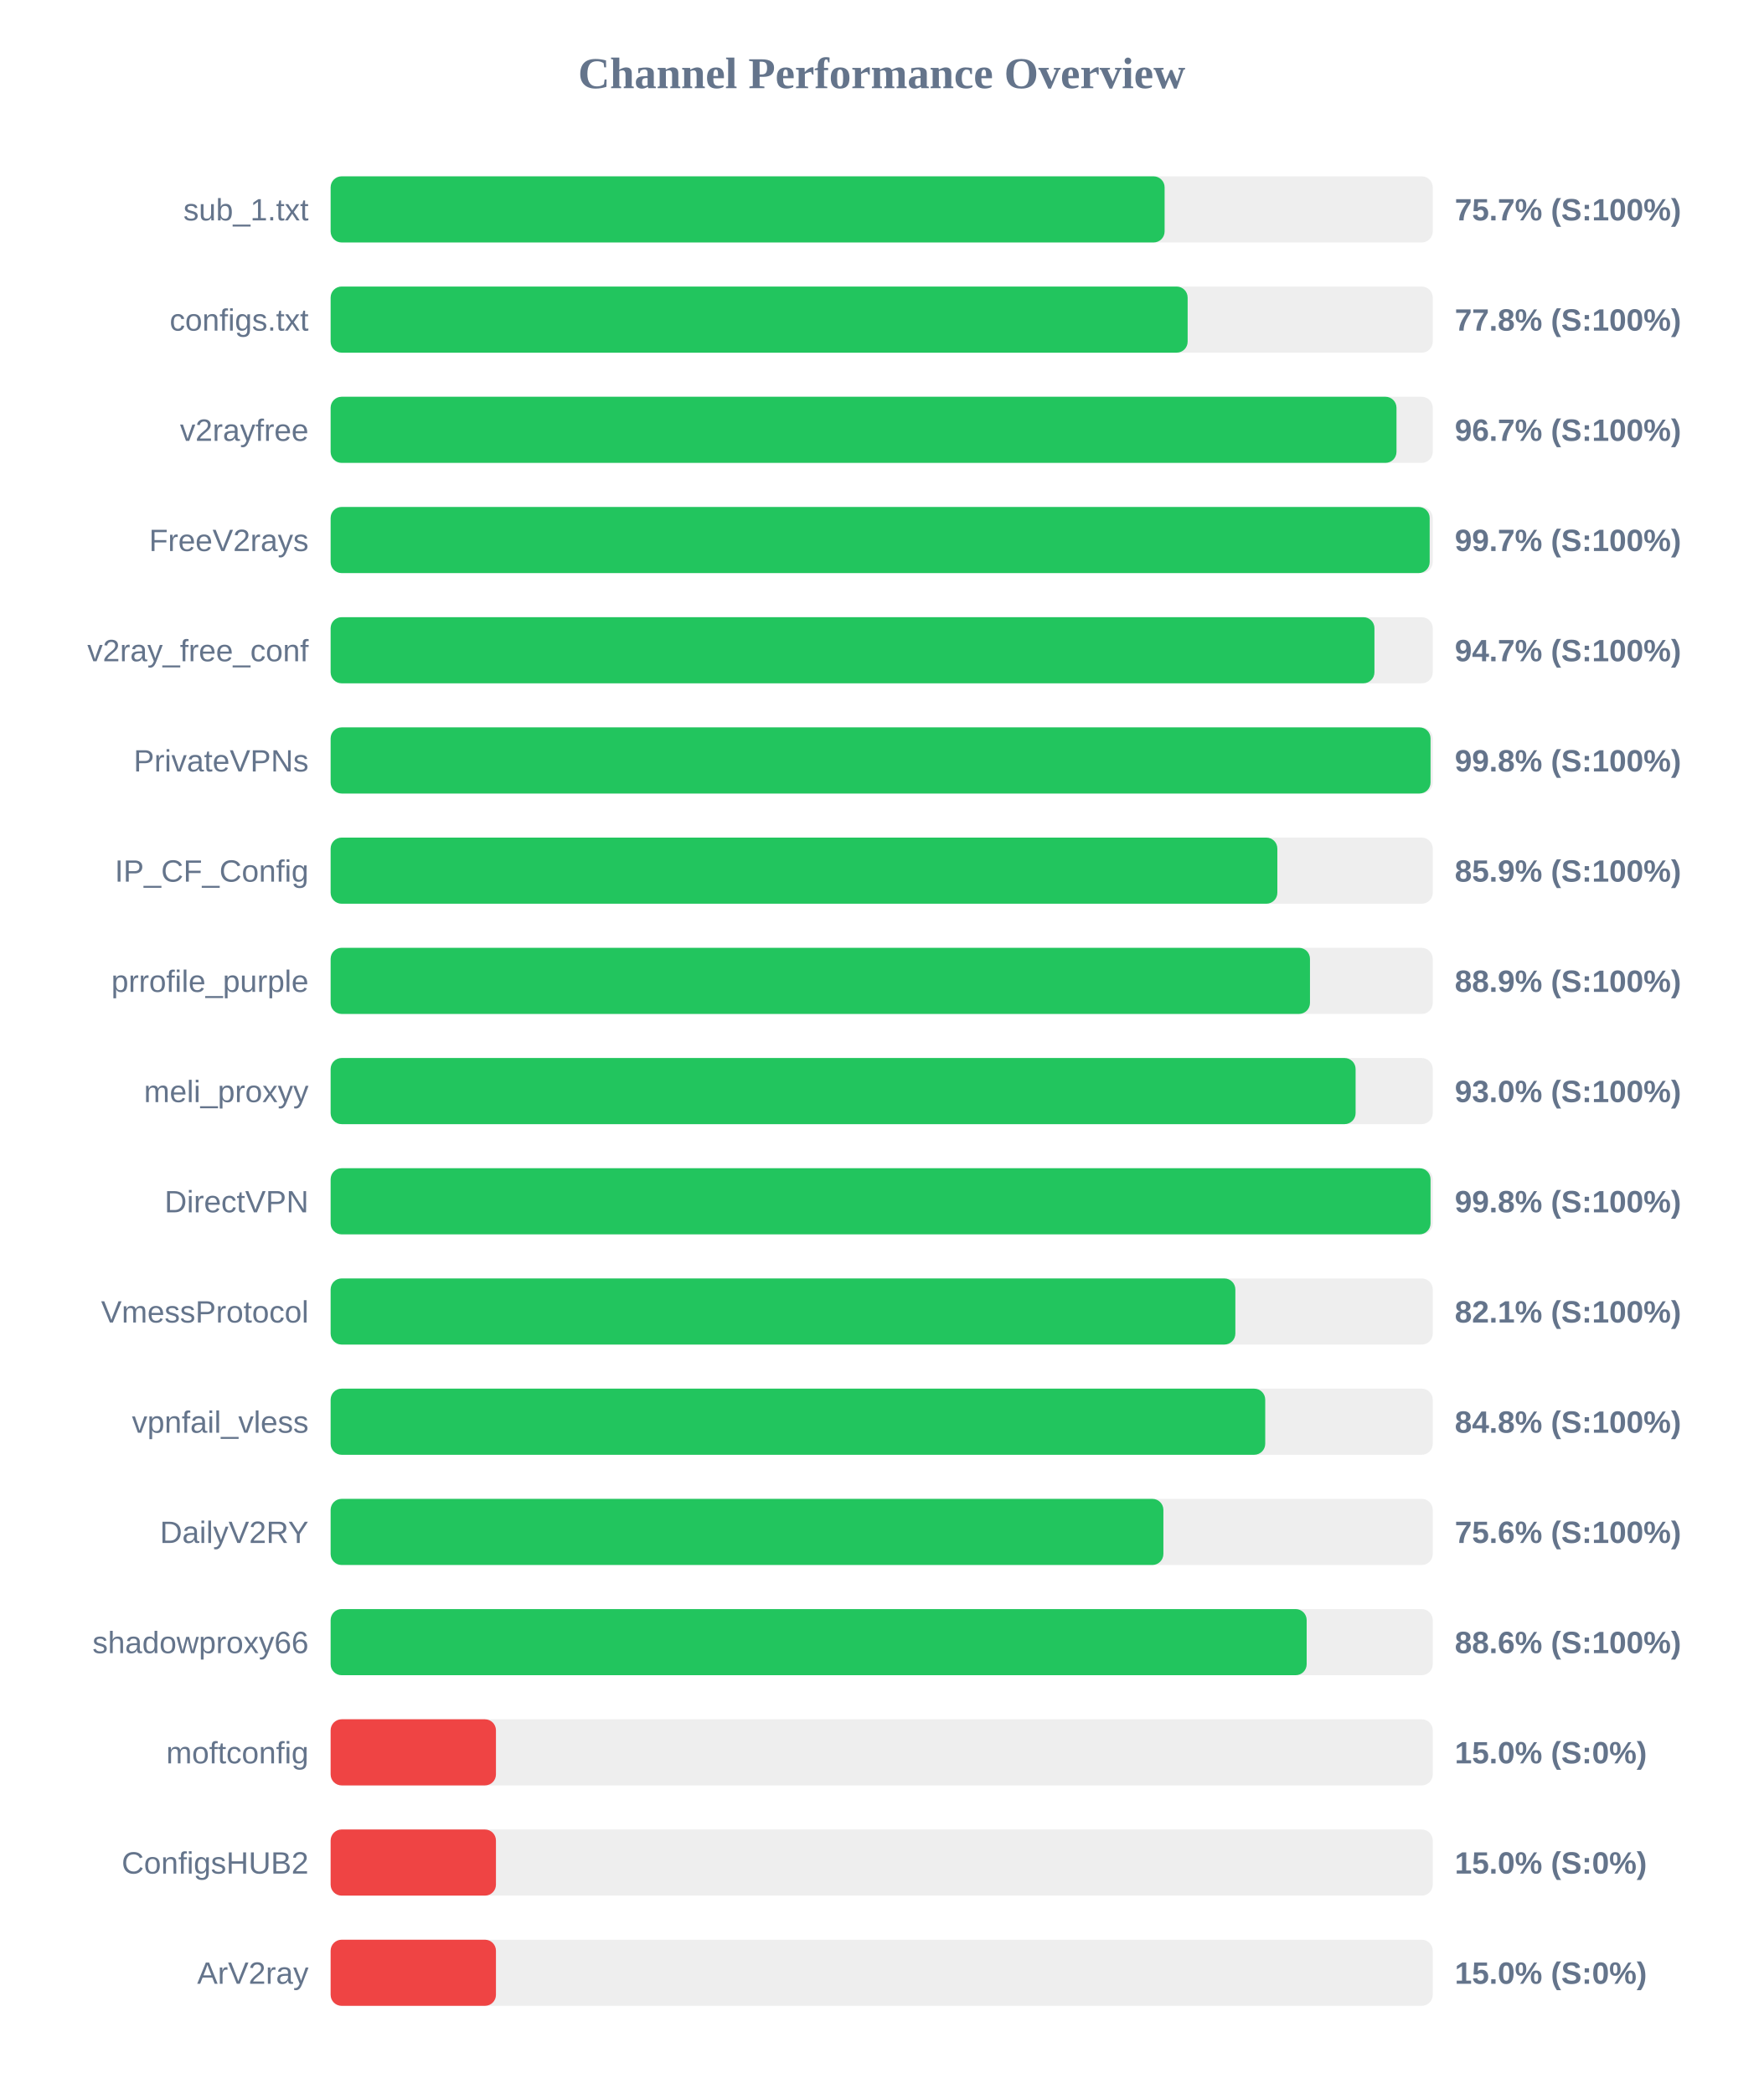
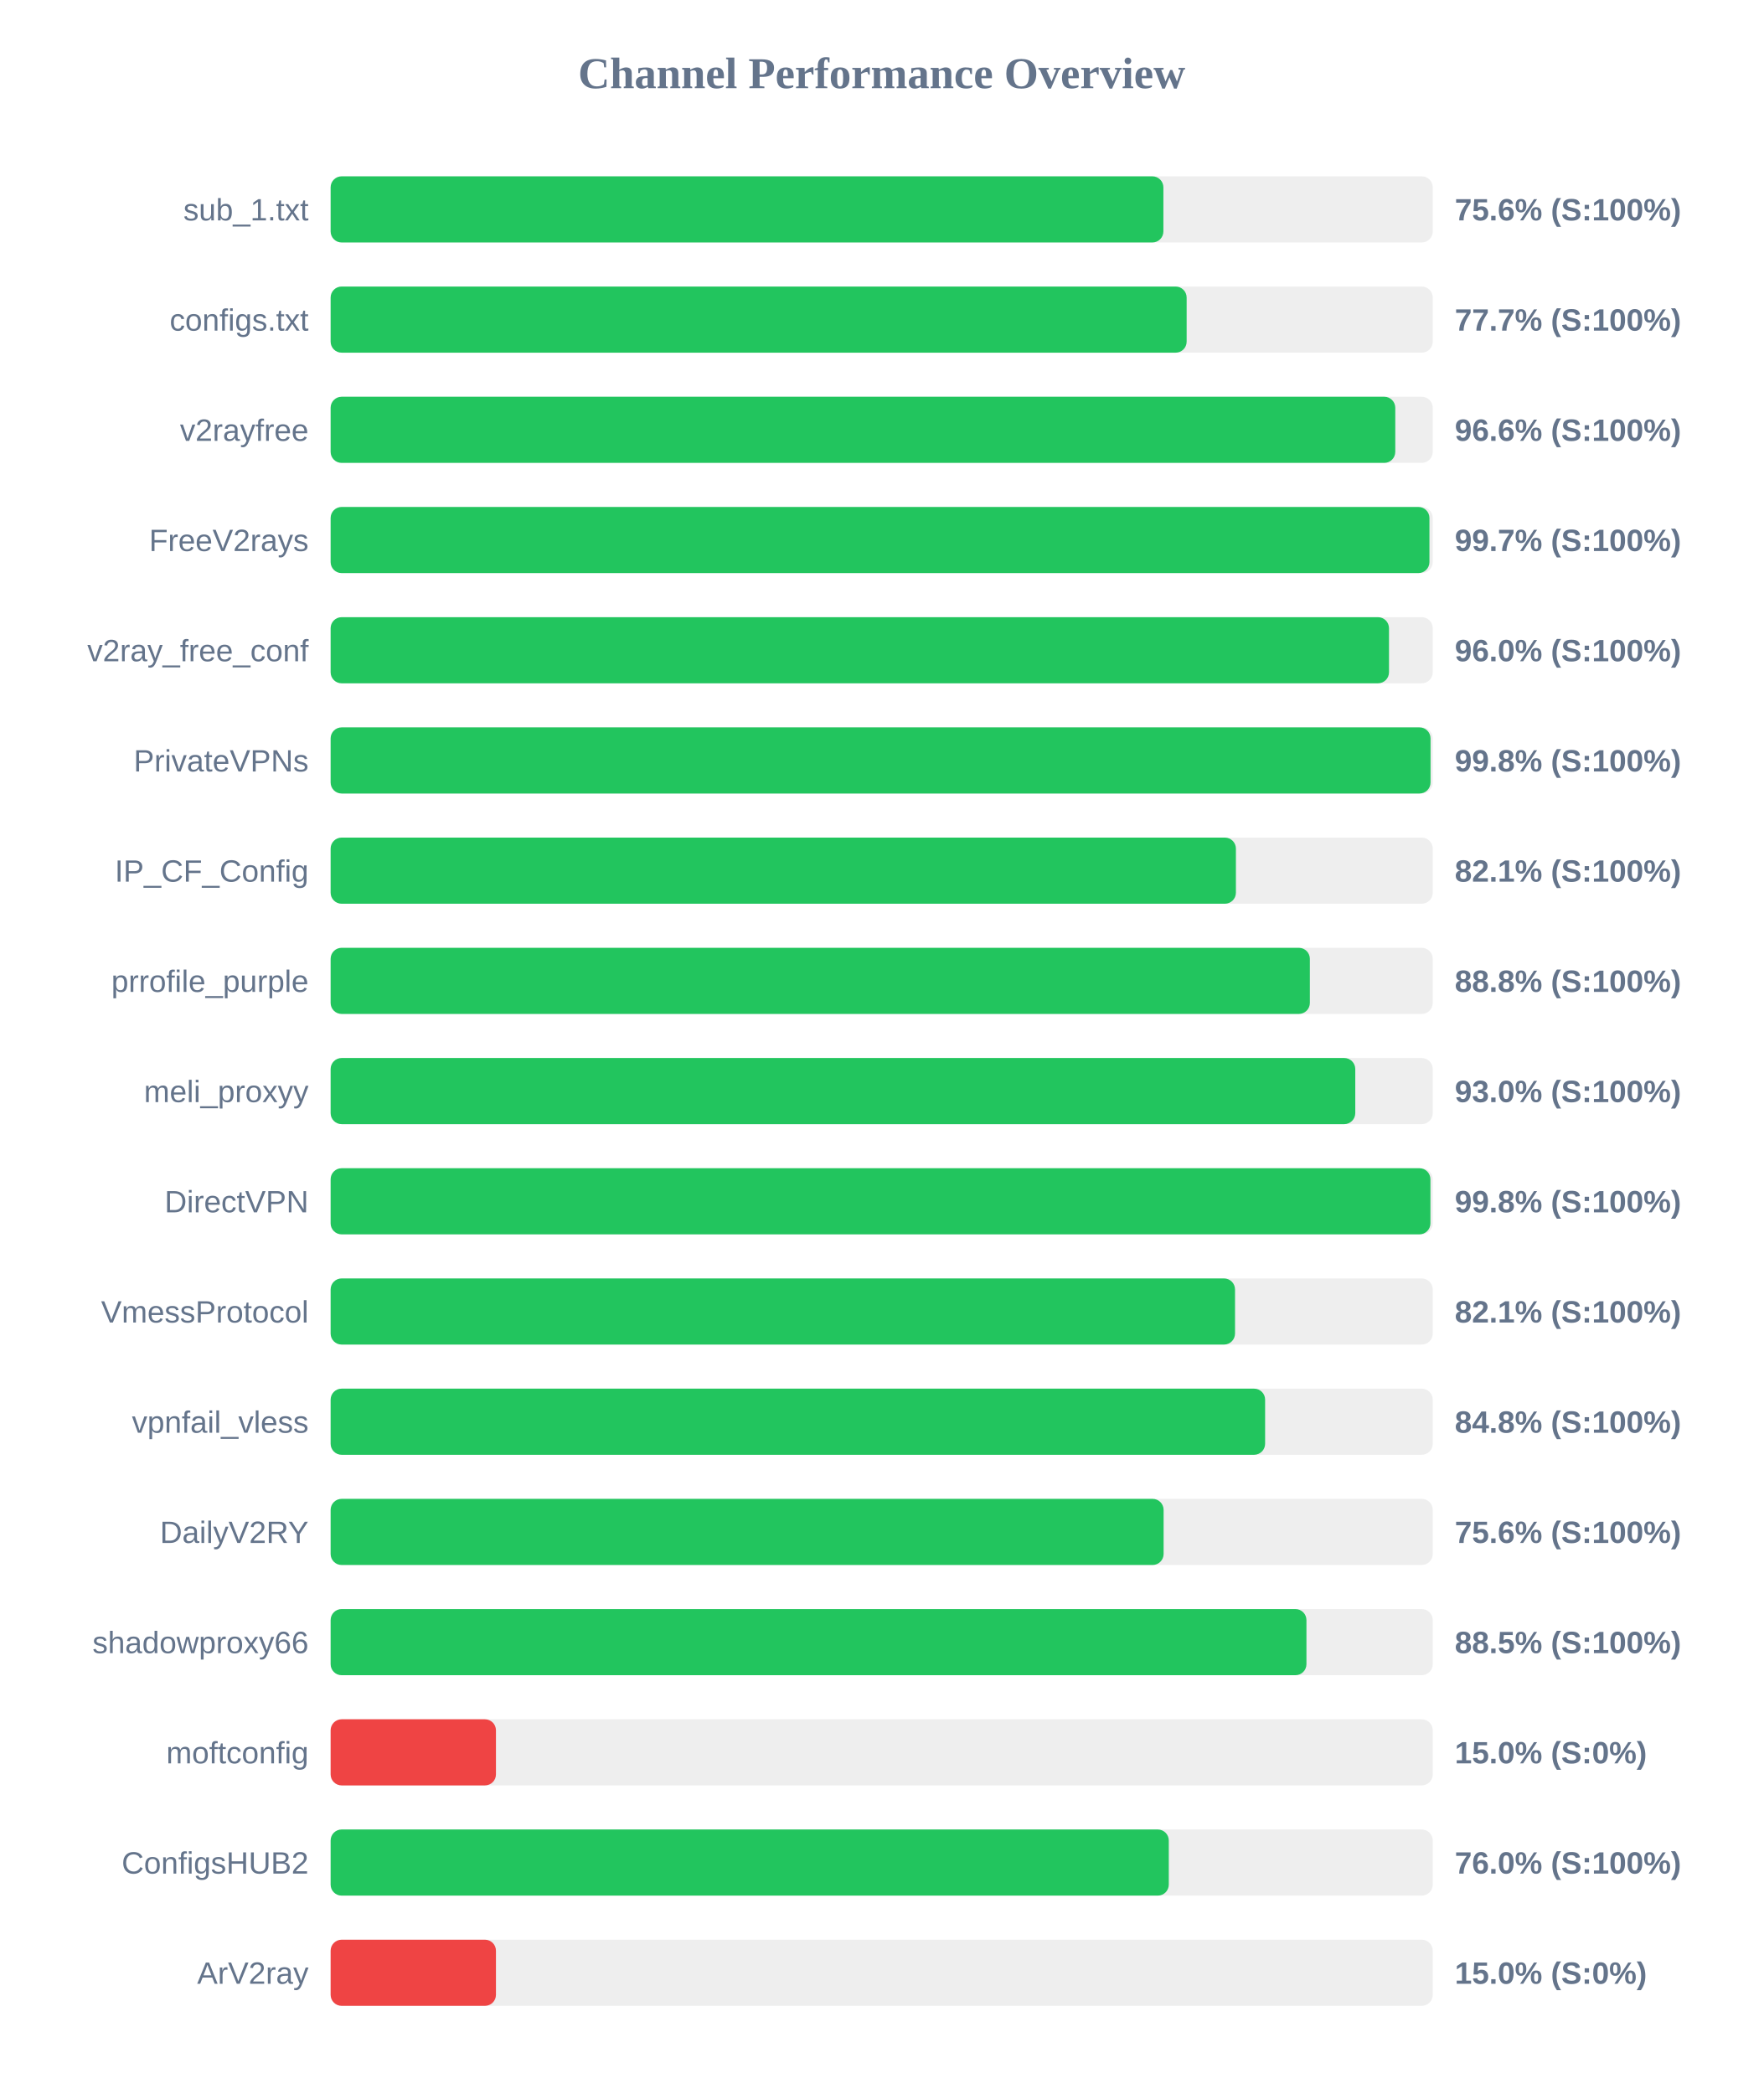
<svg xmlns="http://www.w3.org/2000/svg" width="800" height="950" version="1.1">
  <style>
        .row { font: 14px Arial; fill: #64748b; }
        .score { font: bold 14px Arial; fill: #64748b; }
    </style>
  <text x="400" y="40" text-anchor="middle" font-size="20px" font-weight="bold" fill="#64748b">Channel Performance Overview</text>
  <rect x="150" y="80" width="500" height="30" fill="#eee" rx="5" />
-   <rect x="150" y="80" width="378.35" height="30" fill="#22c55e" rx="5" />
+   <rect x="150" y="80" width="377.8" height="30" fill="#22c55e" rx="5" />
  <text x="140" y="100" text-anchor="end" class="row">sub_1.txt</text>
-   <text x="660" y="100" text-anchor="start" class="score">75.7% (S:100%)</text>
+   <text x="660" y="100" text-anchor="start" class="score">75.6% (S:100%)</text>
  <rect x="150" y="130" width="500" height="30" fill="#eee" rx="5" />
-   <rect x="150" y="130" width="388.8" height="30" fill="#22c55e" rx="5" />
+   <rect x="150" y="130" width="388.35" height="30" fill="#22c55e" rx="5" />
  <text x="140" y="150" text-anchor="end" class="row">configs.txt</text>
-   <text x="660" y="150" text-anchor="start" class="score">77.8% (S:100%)</text>
+   <text x="660" y="150" text-anchor="start" class="score">77.7% (S:100%)</text>
  <rect x="150" y="180" width="500" height="30" fill="#eee" rx="5" />
-   <rect x="150" y="180" width="483.55" height="30" fill="#22c55e" rx="5" />
+   <rect x="150" y="180" width="483.0" height="30" fill="#22c55e" rx="5" />
  <text x="140" y="200" text-anchor="end" class="row">v2rayfree</text>
-   <text x="660" y="200" text-anchor="start" class="score">96.7% (S:100%)</text>
+   <text x="660" y="200" text-anchor="start" class="score">96.6% (S:100%)</text>
  <rect x="150" y="230" width="500" height="30" fill="#eee" rx="5" />
-   <rect x="150" y="230" width="498.6" height="30" fill="#22c55e" rx="5" />
+   <rect x="150" y="230" width="498.5" height="30" fill="#22c55e" rx="5" />
  <text x="140" y="250" text-anchor="end" class="row">FreeV2rays</text>
  <text x="660" y="250" text-anchor="start" class="score">99.7% (S:100%)</text>
  <rect x="150" y="280" width="500" height="30" fill="#eee" rx="5" />
-   <rect x="150" y="280" width="473.55" height="30" fill="#22c55e" rx="5" />
+   <rect x="150" y="280" width="480.15" height="30" fill="#22c55e" rx="5" />
  <text x="140" y="300" text-anchor="end" class="row">v2ray_free_conf</text>
-   <text x="660" y="300" text-anchor="start" class="score">94.7% (S:100%)</text>
+   <text x="660" y="300" text-anchor="start" class="score">96.0% (S:100%)</text>
  <rect x="150" y="330" width="500" height="30" fill="#eee" rx="5" />
  <rect x="150" y="330" width="499.0" height="30" fill="#22c55e" rx="5" />
  <text x="140" y="350" text-anchor="end" class="row">PrivateVPNs</text>
  <text x="660" y="350" text-anchor="start" class="score">99.8% (S:100%)</text>
  <rect x="150" y="380" width="500" height="30" fill="#eee" rx="5" />
-   <rect x="150" y="380" width="429.5" height="30" fill="#22c55e" rx="5" />
+   <rect x="150" y="380" width="410.7" height="30" fill="#22c55e" rx="5" />
  <text x="140" y="400" text-anchor="end" class="row">IP_CF_Config</text>
-   <text x="660" y="400" text-anchor="start" class="score">85.9% (S:100%)</text>
+   <text x="660" y="400" text-anchor="start" class="score">82.1% (S:100%)</text>
  <rect x="150" y="430" width="500" height="30" fill="#eee" rx="5" />
-   <rect x="150" y="430" width="444.3" height="30" fill="#22c55e" rx="5" />
+   <rect x="150" y="430" width="444.25" height="30" fill="#22c55e" rx="5" />
  <text x="140" y="450" text-anchor="end" class="row">prrofile_purple</text>
-   <text x="660" y="450" text-anchor="start" class="score">88.9% (S:100%)</text>
+   <text x="660" y="450" text-anchor="start" class="score">88.8% (S:100%)</text>
  <rect x="150" y="480" width="500" height="30" fill="#eee" rx="5" />
-   <rect x="150" y="480" width="465.0" height="30" fill="#22c55e" rx="5" />
+   <rect x="150" y="480" width="464.85" height="30" fill="#22c55e" rx="5" />
  <text x="140" y="500" text-anchor="end" class="row">meli_proxyy</text>
  <text x="660" y="500" text-anchor="start" class="score">93.0% (S:100%)</text>
  <rect x="150" y="530" width="500" height="30" fill="#eee" rx="5" />
-   <rect x="150" y="530" width="499.0" height="30" fill="#22c55e" rx="5" />
+   <rect x="150" y="530" width="498.95" height="30" fill="#22c55e" rx="5" />
  <text x="140" y="550" text-anchor="end" class="row">DirectVPN</text>
  <text x="660" y="550" text-anchor="start" class="score">99.8% (S:100%)</text>
  <rect x="150" y="580" width="500" height="30" fill="#eee" rx="5" />
-   <rect x="150" y="580" width="410.45" height="30" fill="#22c55e" rx="5" />
+   <rect x="150" y="580" width="410.3" height="30" fill="#22c55e" rx="5" />
  <text x="140" y="600" text-anchor="end" class="row">VmessProtocol</text>
  <text x="660" y="600" text-anchor="start" class="score">82.1% (S:100%)</text>
  <rect x="150" y="630" width="500" height="30" fill="#eee" rx="5" />
-   <rect x="150" y="630" width="424.0" height="30" fill="#22c55e" rx="5" />
+   <rect x="150" y="630" width="423.95" height="30" fill="#22c55e" rx="5" />
  <text x="140" y="650" text-anchor="end" class="row">vpnfail_vless</text>
  <text x="660" y="650" text-anchor="start" class="score">84.8% (S:100%)</text>
  <rect x="150" y="680" width="500" height="30" fill="#eee" rx="5" />
-   <rect x="150" y="680" width="377.8" height="30" fill="#22c55e" rx="5" />
+   <rect x="150" y="680" width="377.9" height="30" fill="#22c55e" rx="5" />
  <text x="140" y="700" text-anchor="end" class="row">DailyV2RY</text>
  <text x="660" y="700" text-anchor="start" class="score">75.6% (S:100%)</text>
  <rect x="150" y="730" width="500" height="30" fill="#eee" rx="5" />
-   <rect x="150" y="730" width="442.8" height="30" fill="#22c55e" rx="5" />
+   <rect x="150" y="730" width="442.7" height="30" fill="#22c55e" rx="5" />
  <text x="140" y="750" text-anchor="end" class="row">shadowproxy66</text>
-   <text x="660" y="750" text-anchor="start" class="score">88.6% (S:100%)</text>
+   <text x="660" y="750" text-anchor="start" class="score">88.5% (S:100%)</text>
  <rect x="150" y="780" width="500" height="30" fill="#eee" rx="5" />
  <rect x="150" y="780" width="75.0" height="30" fill="#ef4444" rx="5" />
  <text x="140" y="800" text-anchor="end" class="row">moftconfig</text>
  <text x="660" y="800" text-anchor="start" class="score">15.0% (S:0%)</text>
  <rect x="150" y="830" width="500" height="30" fill="#eee" rx="5" />
-   <rect x="150" y="830" width="75.0" height="30" fill="#ef4444" rx="5" />
+   <rect x="150" y="830" width="380.25" height="30" fill="#22c55e" rx="5" />
  <text x="140" y="850" text-anchor="end" class="row">ConfigsHUB2</text>
-   <text x="660" y="850" text-anchor="start" class="score">15.0% (S:0%)</text>
+   <text x="660" y="850" text-anchor="start" class="score">76.0% (S:100%)</text>
  <rect x="150" y="880" width="500" height="30" fill="#eee" rx="5" />
  <rect x="150" y="880" width="75.0" height="30" fill="#ef4444" rx="5" />
  <text x="140" y="900" text-anchor="end" class="row">ArV2ray</text>
  <text x="660" y="900" text-anchor="start" class="score">15.0% (S:0%)</text>
</svg>
